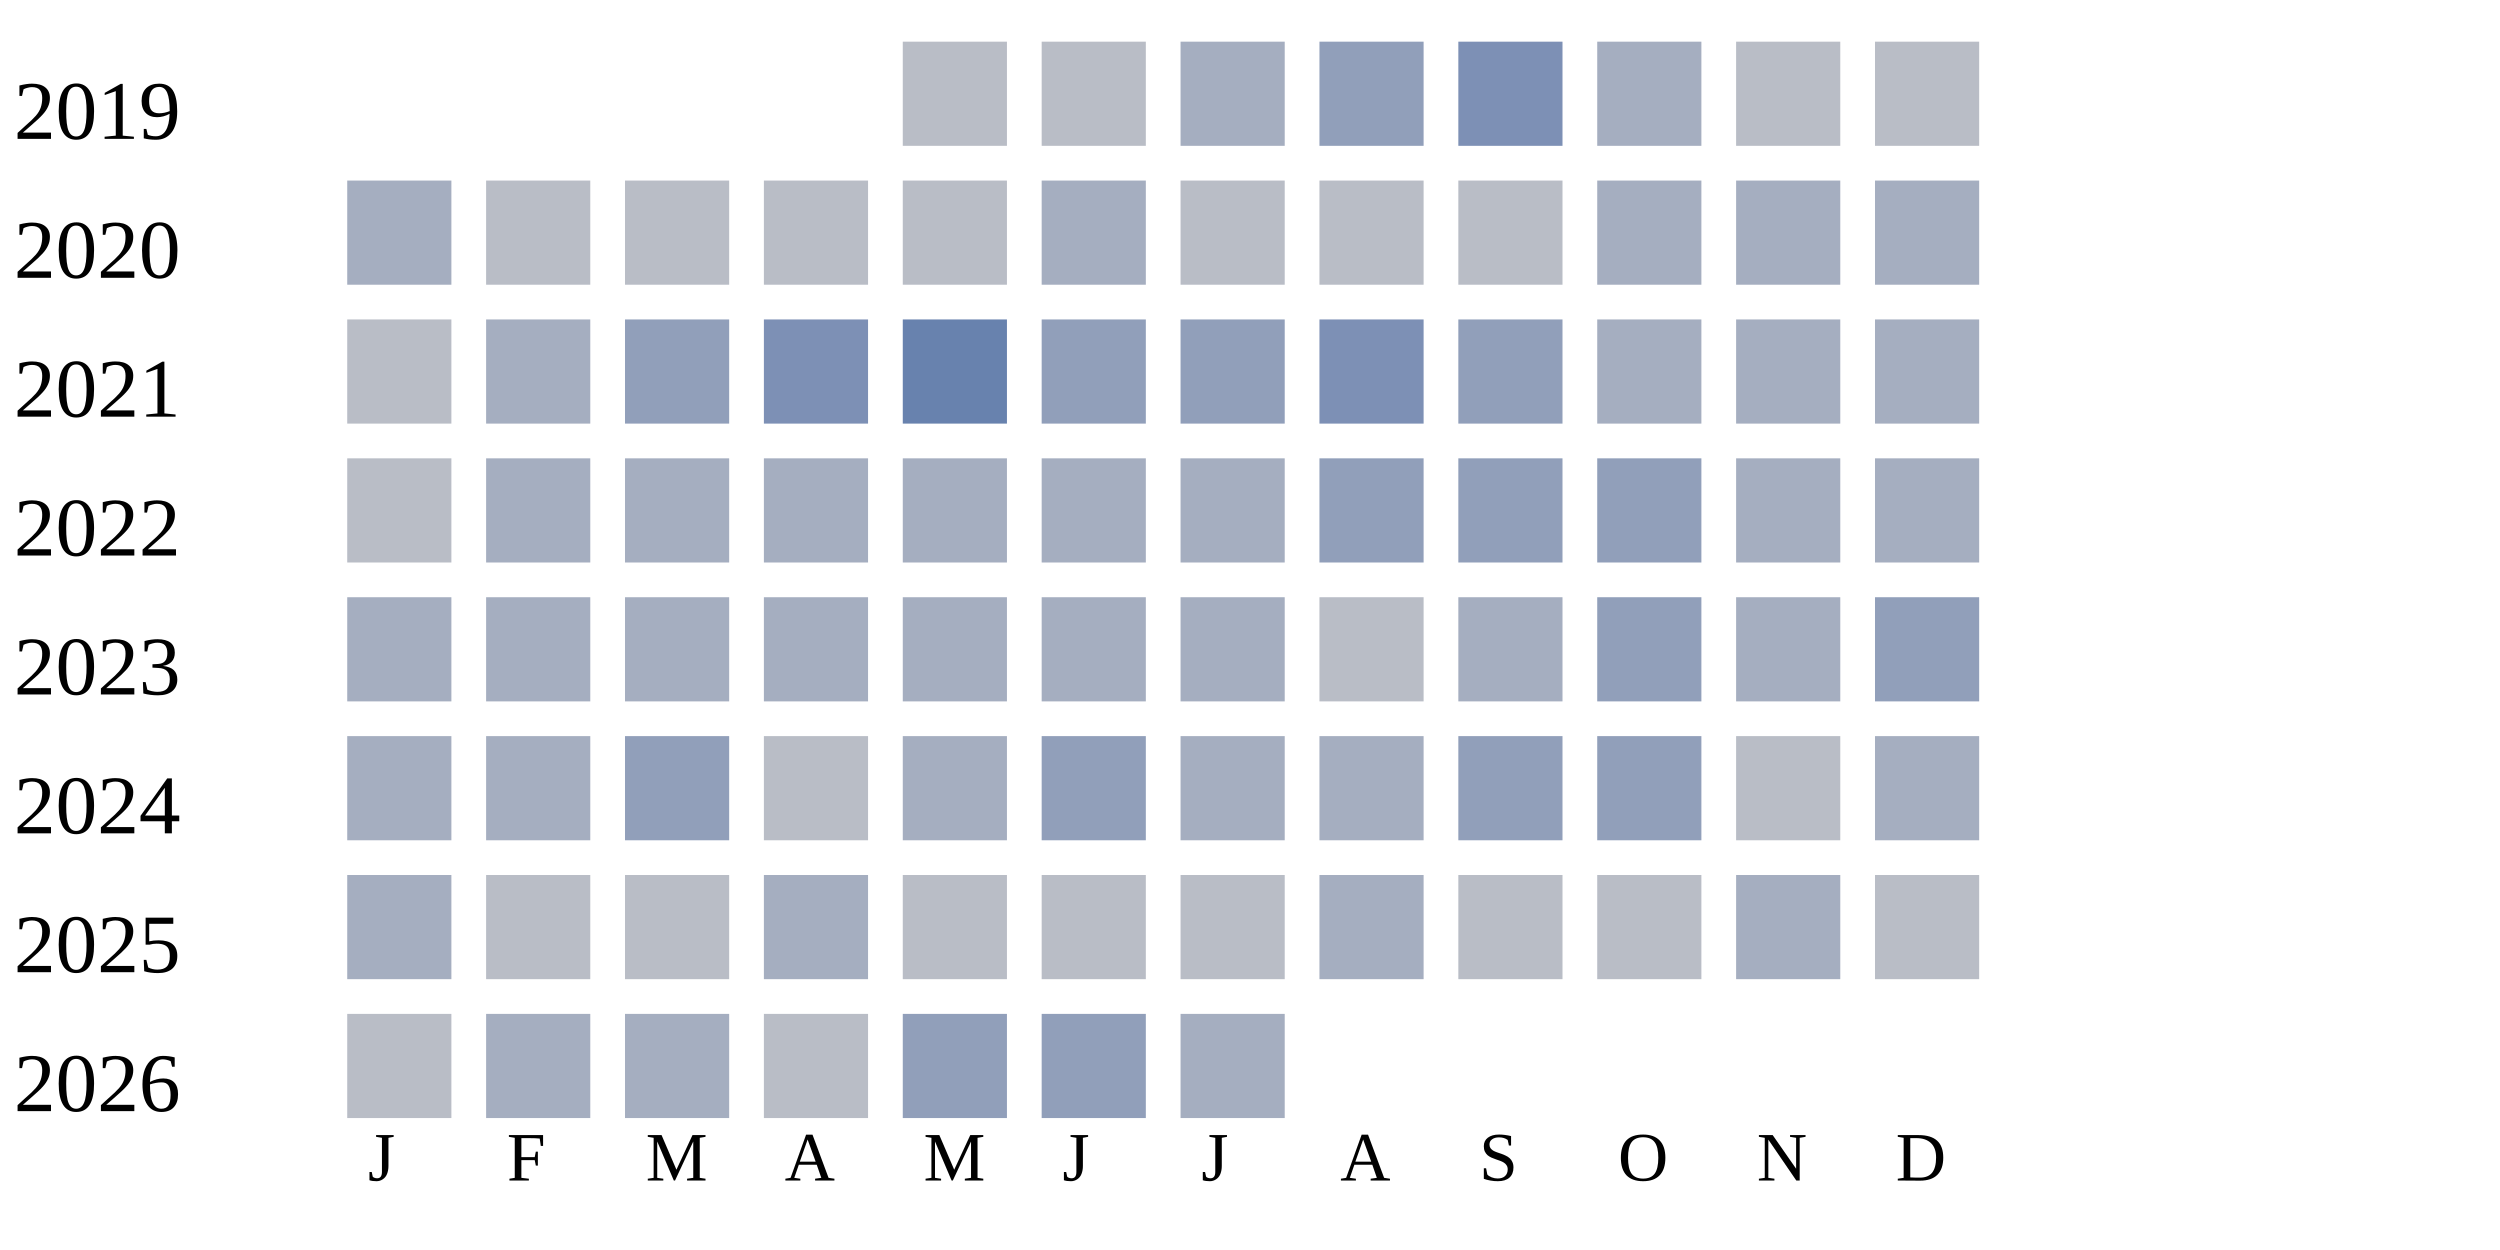
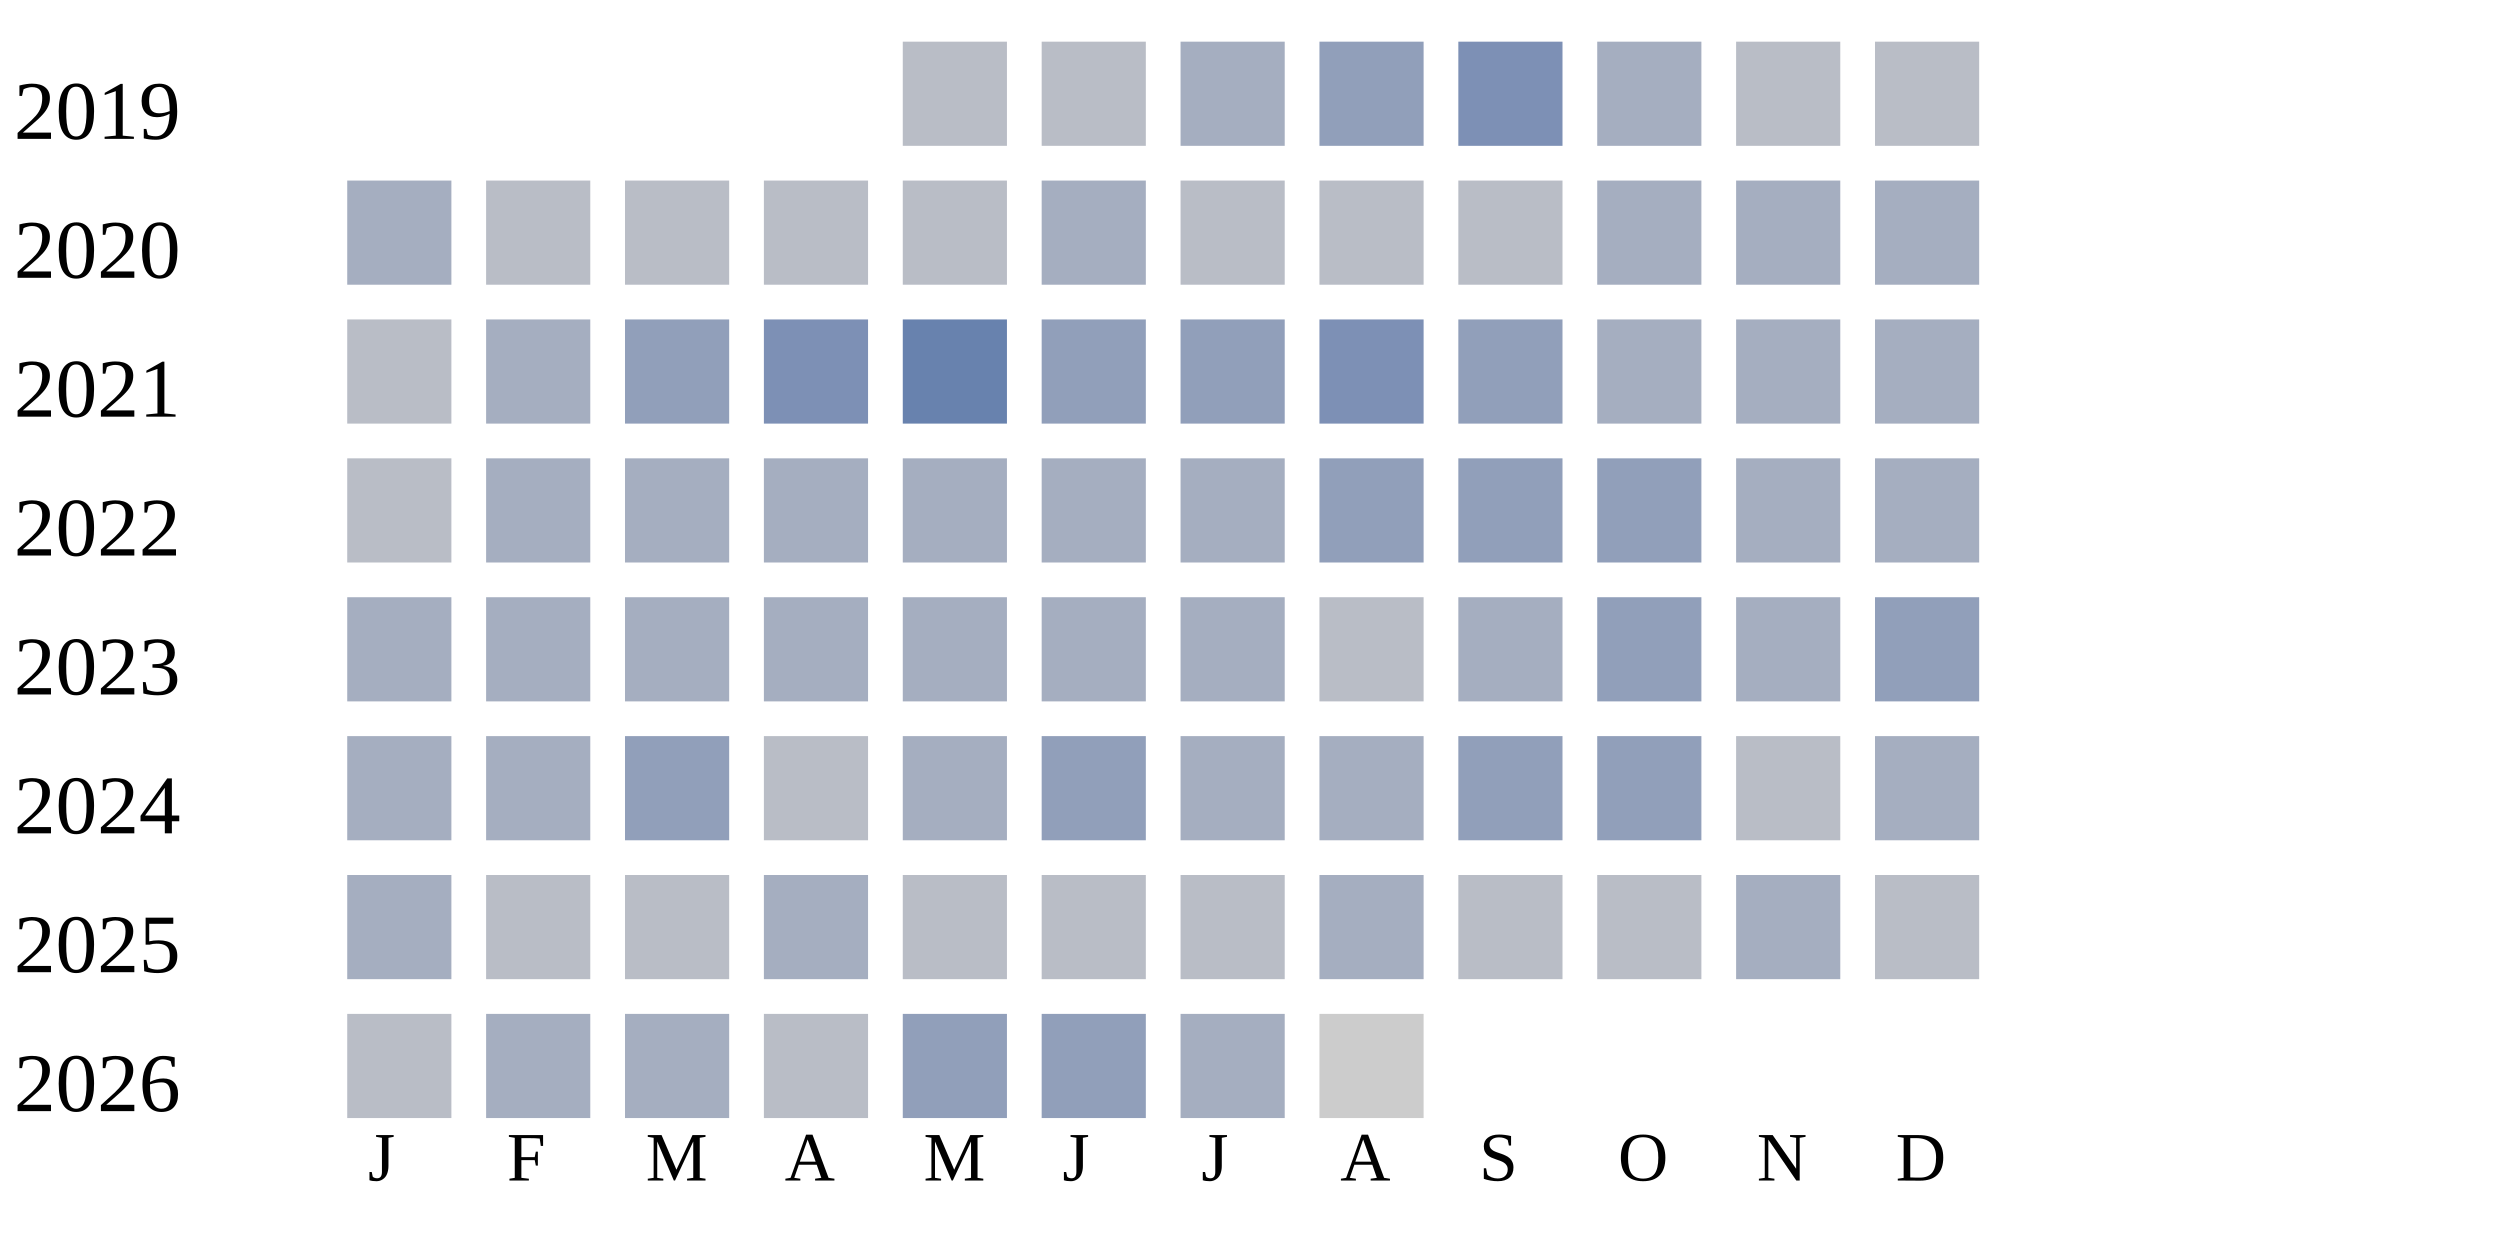
<svg xmlns="http://www.w3.org/2000/svg" width="360" height="180">
  <g transform="translate(0 0)">
    <text x="2" y="20">2019</text>
    <rect x="130" y="6" width="15" height="15" fill="#b9bdc6" />
    <rect x="150" y="6" width="15" height="15" fill="#b9bdc6" />
    <rect x="170" y="6" width="15" height="15" fill="#a5aec0" />
    <rect x="190" y="6" width="15" height="15" fill="#919fba" />
    <rect x="210" y="6" width="15" height="15" fill="#7d90b5" />
    <rect x="230" y="6" width="15" height="15" fill="#a5aec0" />
    <rect x="250" y="6" width="15" height="15" fill="#b9bdc6" />
    <rect x="270" y="6" width="15" height="15" fill="#b9bdc6" />
  </g>
  <g transform="translate(0 20)">
    <text x="2" y="20">2020</text>
    <rect x="50" y="6" width="15" height="15" fill="#a5aec0" />
    <rect x="70" y="6" width="15" height="15" fill="#b9bdc6" />
    <rect x="90" y="6" width="15" height="15" fill="#b9bdc6" />
    <rect x="110" y="6" width="15" height="15" fill="#b9bdc6" />
    <rect x="130" y="6" width="15" height="15" fill="#b9bdc6" />
    <rect x="150" y="6" width="15" height="15" fill="#a5aec0" />
    <rect x="170" y="6" width="15" height="15" fill="#b9bdc6" />
    <rect x="190" y="6" width="15" height="15" fill="#b9bdc6" />
    <rect x="210" y="6" width="15" height="15" fill="#b9bdc6" />
    <rect x="230" y="6" width="15" height="15" fill="#a5aec0" />
    <rect x="250" y="6" width="15" height="15" fill="#a5aec0" />
    <rect x="270" y="6" width="15" height="15" fill="#a5aec0" />
  </g>
  <g transform="translate(0 40)">
    <text x="2" y="20">2021</text>
    <rect x="50" y="6" width="15" height="15" fill="#b9bdc6" />
    <rect x="70" y="6" width="15" height="15" fill="#a5aec0" />
    <rect x="90" y="6" width="15" height="15" fill="#919fba" />
    <rect x="110" y="6" width="15" height="15" fill="#7d90b5" />
    <rect x="130" y="6" width="15" height="15" fill="#6882ae" />
    <rect x="150" y="6" width="15" height="15" fill="#919fba" />
    <rect x="170" y="6" width="15" height="15" fill="#919fba" />
    <rect x="190" y="6" width="15" height="15" fill="#7d90b5" />
    <rect x="210" y="6" width="15" height="15" fill="#919fba" />
    <rect x="230" y="6" width="15" height="15" fill="#a5aec0" />
    <rect x="250" y="6" width="15" height="15" fill="#a5aec0" />
    <rect x="270" y="6" width="15" height="15" fill="#a5aec0" />
  </g>
  <g transform="translate(0 60)">
    <text x="2" y="20">2022</text>
    <rect x="50" y="6" width="15" height="15" fill="#b9bdc6" />
    <rect x="70" y="6" width="15" height="15" fill="#a5aec0" />
    <rect x="90" y="6" width="15" height="15" fill="#a5aec0" />
    <rect x="110" y="6" width="15" height="15" fill="#a5aec0" />
    <rect x="130" y="6" width="15" height="15" fill="#a5aec0" />
    <rect x="150" y="6" width="15" height="15" fill="#a5aec0" />
    <rect x="170" y="6" width="15" height="15" fill="#a5aec0" />
    <rect x="190" y="6" width="15" height="15" fill="#919fba" />
    <rect x="210" y="6" width="15" height="15" fill="#919fba" />
    <rect x="230" y="6" width="15" height="15" fill="#919fba" />
    <rect x="250" y="6" width="15" height="15" fill="#a5aec0" />
    <rect x="270" y="6" width="15" height="15" fill="#a5aec0" />
  </g>
  <g transform="translate(0 80)">
    <text x="2" y="20">2023</text>
    <rect x="50" y="6" width="15" height="15" fill="#a5aec0" />
    <rect x="70" y="6" width="15" height="15" fill="#a5aec0" />
    <rect x="90" y="6" width="15" height="15" fill="#a5aec0" />
    <rect x="110" y="6" width="15" height="15" fill="#a5aec0" />
    <rect x="130" y="6" width="15" height="15" fill="#a5aec0" />
    <rect x="150" y="6" width="15" height="15" fill="#a5aec0" />
    <rect x="170" y="6" width="15" height="15" fill="#a5aec0" />
    <rect x="190" y="6" width="15" height="15" fill="#b9bdc6" />
    <rect x="210" y="6" width="15" height="15" fill="#a5aec0" />
    <rect x="230" y="6" width="15" height="15" fill="#919fba" />
    <rect x="250" y="6" width="15" height="15" fill="#a5aec0" />
    <rect x="270" y="6" width="15" height="15" fill="#919fba" />
  </g>
  <g transform="translate(0 100)">
    <text x="2" y="20">2024</text>
    <rect x="50" y="6" width="15" height="15" fill="#a5aec0" />
    <rect x="70" y="6" width="15" height="15" fill="#a5aec0" />
    <rect x="90" y="6" width="15" height="15" fill="#919fba" />
    <rect x="110" y="6" width="15" height="15" fill="#b9bdc6" />
    <rect x="130" y="6" width="15" height="15" fill="#a5aec0" />
    <rect x="150" y="6" width="15" height="15" fill="#919fba" />
    <rect x="170" y="6" width="15" height="15" fill="#a5aec0" />
    <rect x="190" y="6" width="15" height="15" fill="#a5aec0" />
    <rect x="210" y="6" width="15" height="15" fill="#919fba" />
    <rect x="230" y="6" width="15" height="15" fill="#919fba" />
    <rect x="250" y="6" width="15" height="15" fill="#b9bdc6" />
    <rect x="270" y="6" width="15" height="15" fill="#a5aec0" />
  </g>
  <g transform="translate(0 120)">
    <text x="2" y="20">2025</text>
    <rect x="50" y="6" width="15" height="15" fill="#a5aec0" />
    <rect x="70" y="6" width="15" height="15" fill="#b9bdc6" />
    <rect x="90" y="6" width="15" height="15" fill="#b9bdc6" />
    <rect x="110" y="6" width="15" height="15" fill="#a5aec0" />
    <rect x="130" y="6" width="15" height="15" fill="#b9bdc6" />
    <rect x="150" y="6" width="15" height="15" fill="#b9bdc6" />
    <rect x="170" y="6" width="15" height="15" fill="#b9bdc6" />
    <rect x="190" y="6" width="15" height="15" fill="#a5aec0" />
    <rect x="210" y="6" width="15" height="15" fill="#b9bdc6" />
    <rect x="230" y="6" width="15" height="15" fill="#b9bdc6" />
    <rect x="250" y="6" width="15" height="15" fill="#a5aec0" />
    <rect x="270" y="6" width="15" height="15" fill="#b9bdc6" />
  </g>
  <g transform="translate(0 140)">
    <text x="2" y="20">2026</text>
    <rect x="50" y="6" width="15" height="15" fill="#b9bdc6" />
    <rect x="70" y="6" width="15" height="15" fill="#a5aec0" />
    <rect x="90" y="6" width="15" height="15" fill="#a5aec0" />
    <rect x="110" y="6" width="15" height="15" fill="#b9bdc6" />
    <rect x="130" y="6" width="15" height="15" fill="#919fba" />
    <rect x="150" y="6" width="15" height="15" fill="#919fba" />
    <rect x="170" y="6" width="15" height="15" fill="#a5aec0" />
+     <rect x="190" y="6" width="15" height="15" fill="#cccccc" />
  </g>
  <text style="font-size: 10px; text-align: center" x="53" y="170">J</text>
  <text style="font-size: 10px; text-align: center" x="73" y="170">F</text>
  <text style="font-size: 10px; text-align: center" x="93" y="170">M</text>
  <text style="font-size: 10px; text-align: center" x="113" y="170">A</text>
  <text style="font-size: 10px; text-align: center" x="133" y="170">M</text>
  <text style="font-size: 10px; text-align: center" x="153" y="170">J</text>
  <text style="font-size: 10px; text-align: center" x="173" y="170">J</text>
  <text style="font-size: 10px; text-align: center" x="193" y="170">A</text>
  <text style="font-size: 10px; text-align: center" x="213" y="170">S</text>
  <text style="font-size: 10px; text-align: center" x="233" y="170">O</text>
  <text style="font-size: 10px; text-align: center" x="253" y="170">N</text>
  <text style="font-size: 10px; text-align: center" x="273" y="170">D</text>
  <text style="font-size: 10px;" x="155" y="189">Less</text>
  <rect fill="#b9bdc6" width="10" height="10" x="180" y="180" />
  <rect fill="#919fba" width="10" height="10" x="195" y="180" />
  <rect fill="#6882ae" width="10" height="10" x="210" y="180" />
  <rect fill="#005a9c" width="10" height="10" x="225" y="180" />
  <text x="240" y="189" style="font-size: 10px;">More</text>
</svg>
